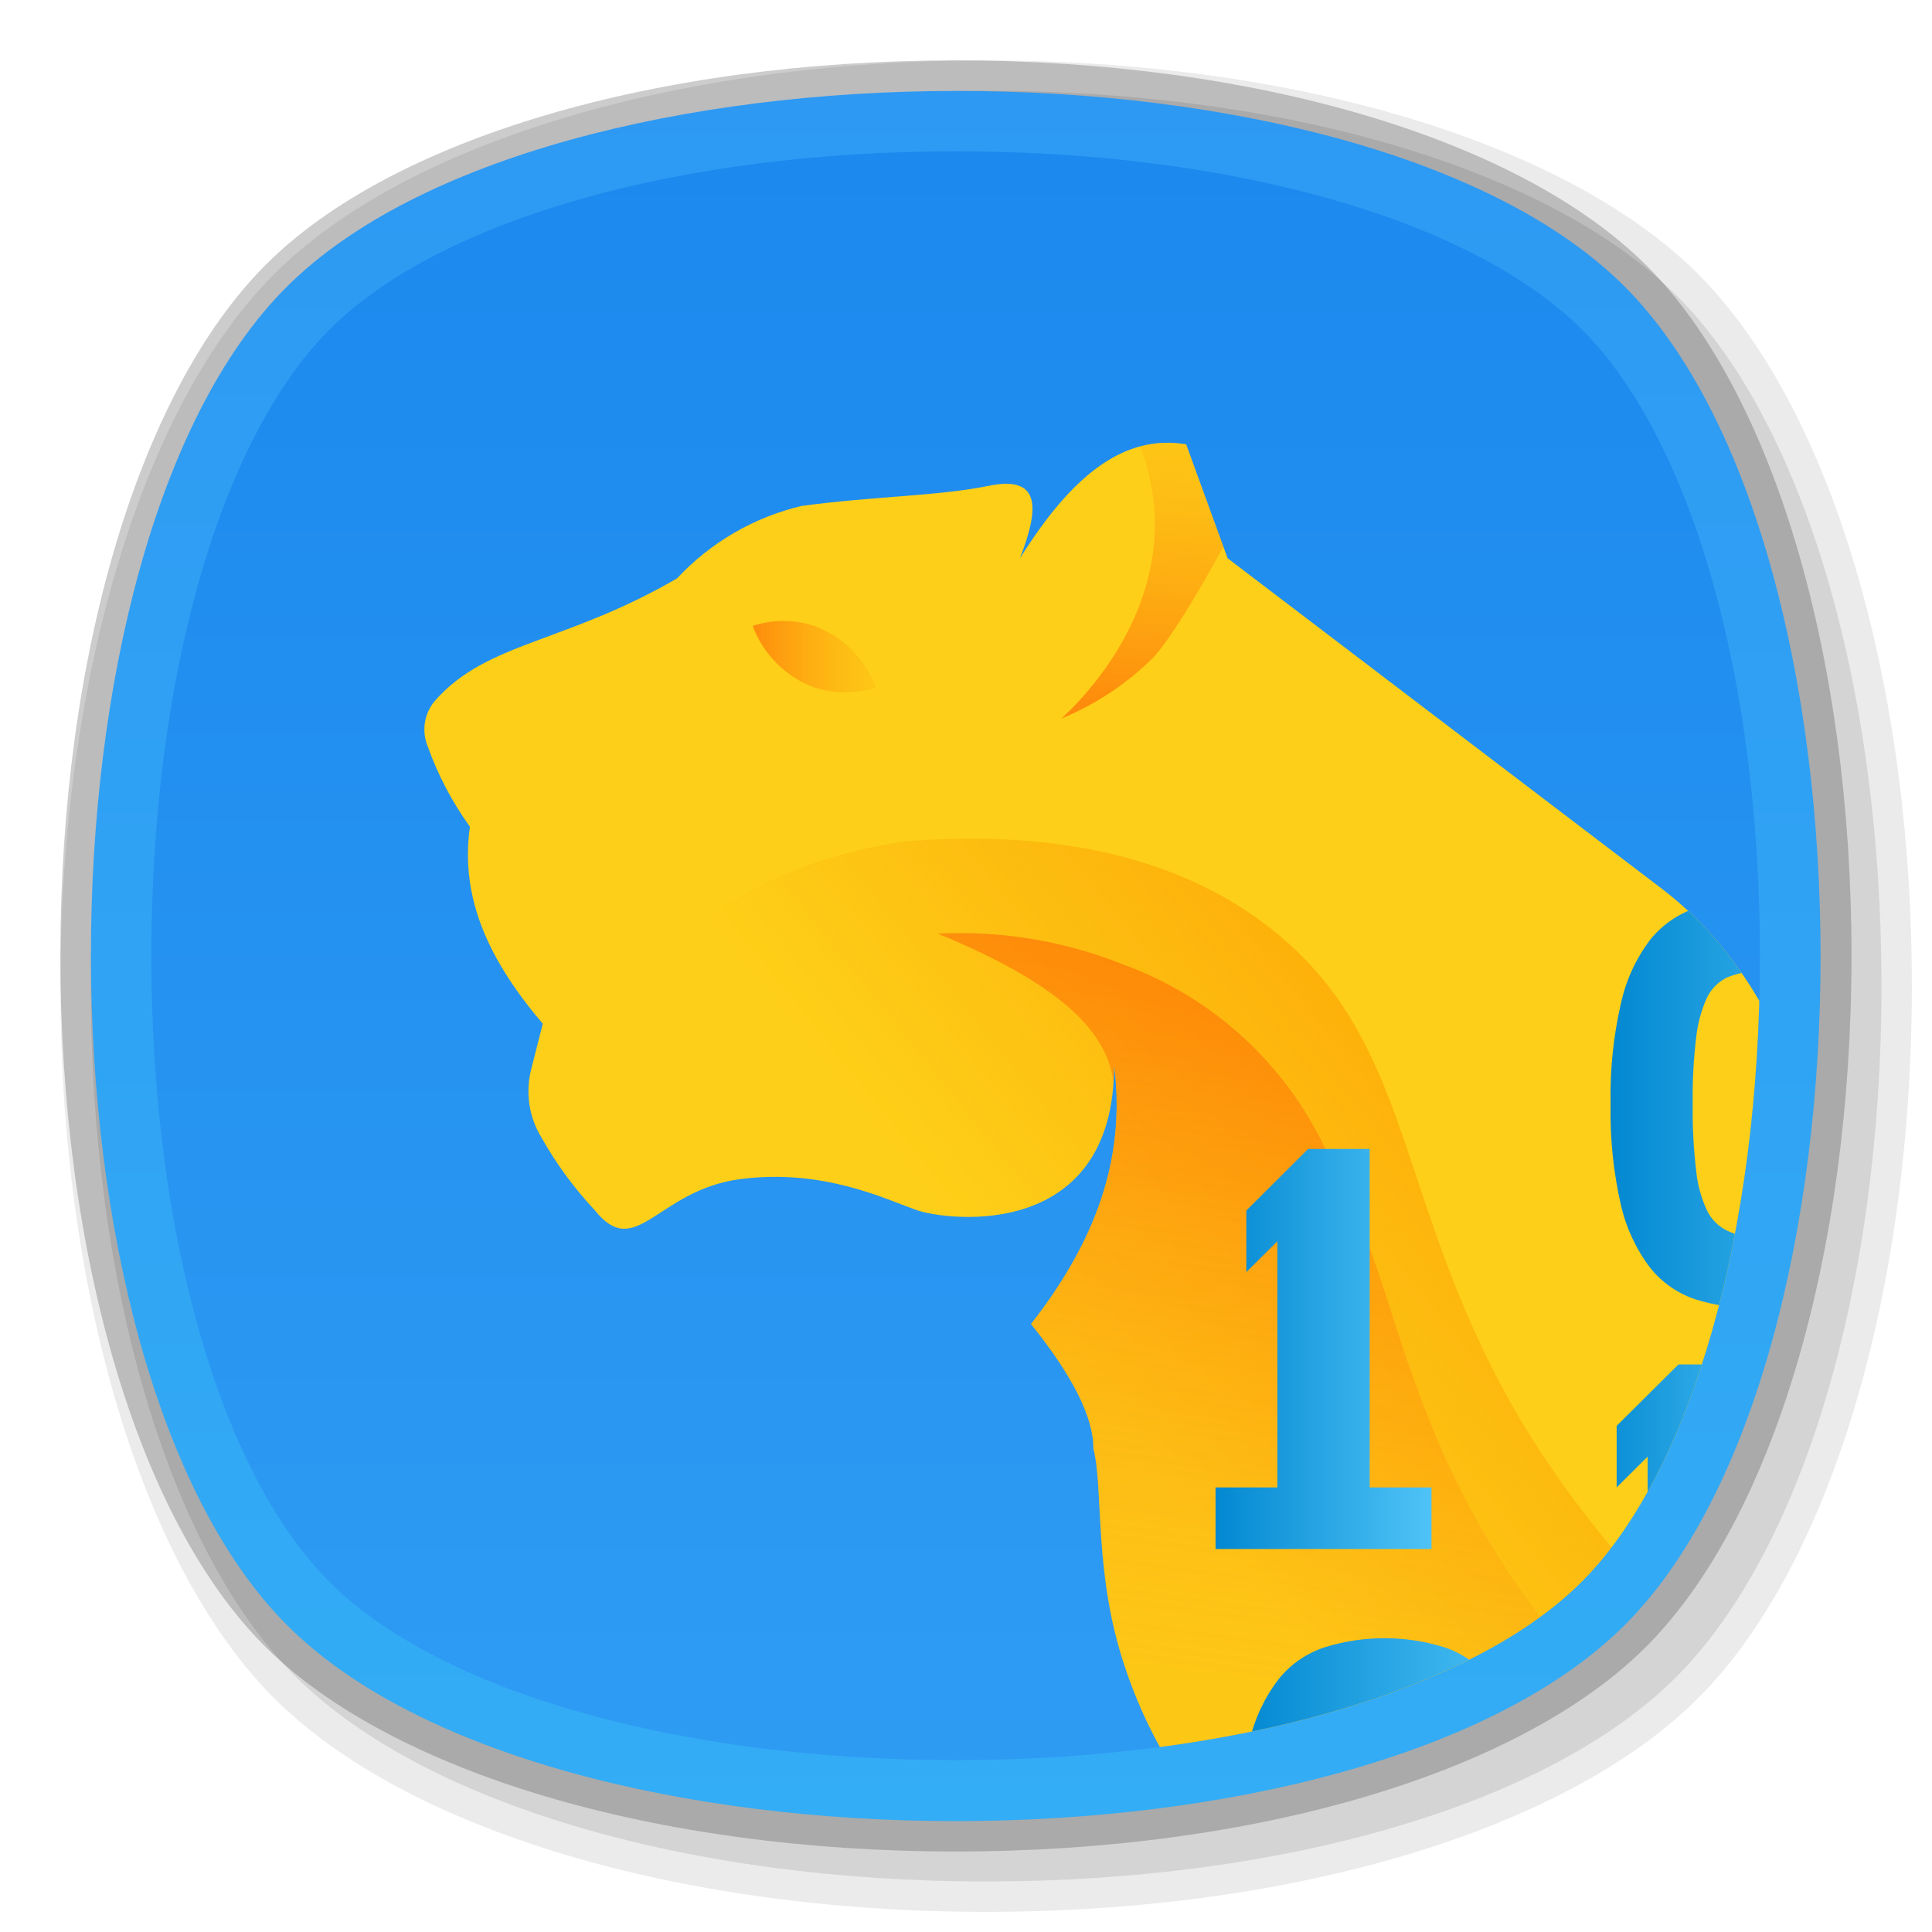
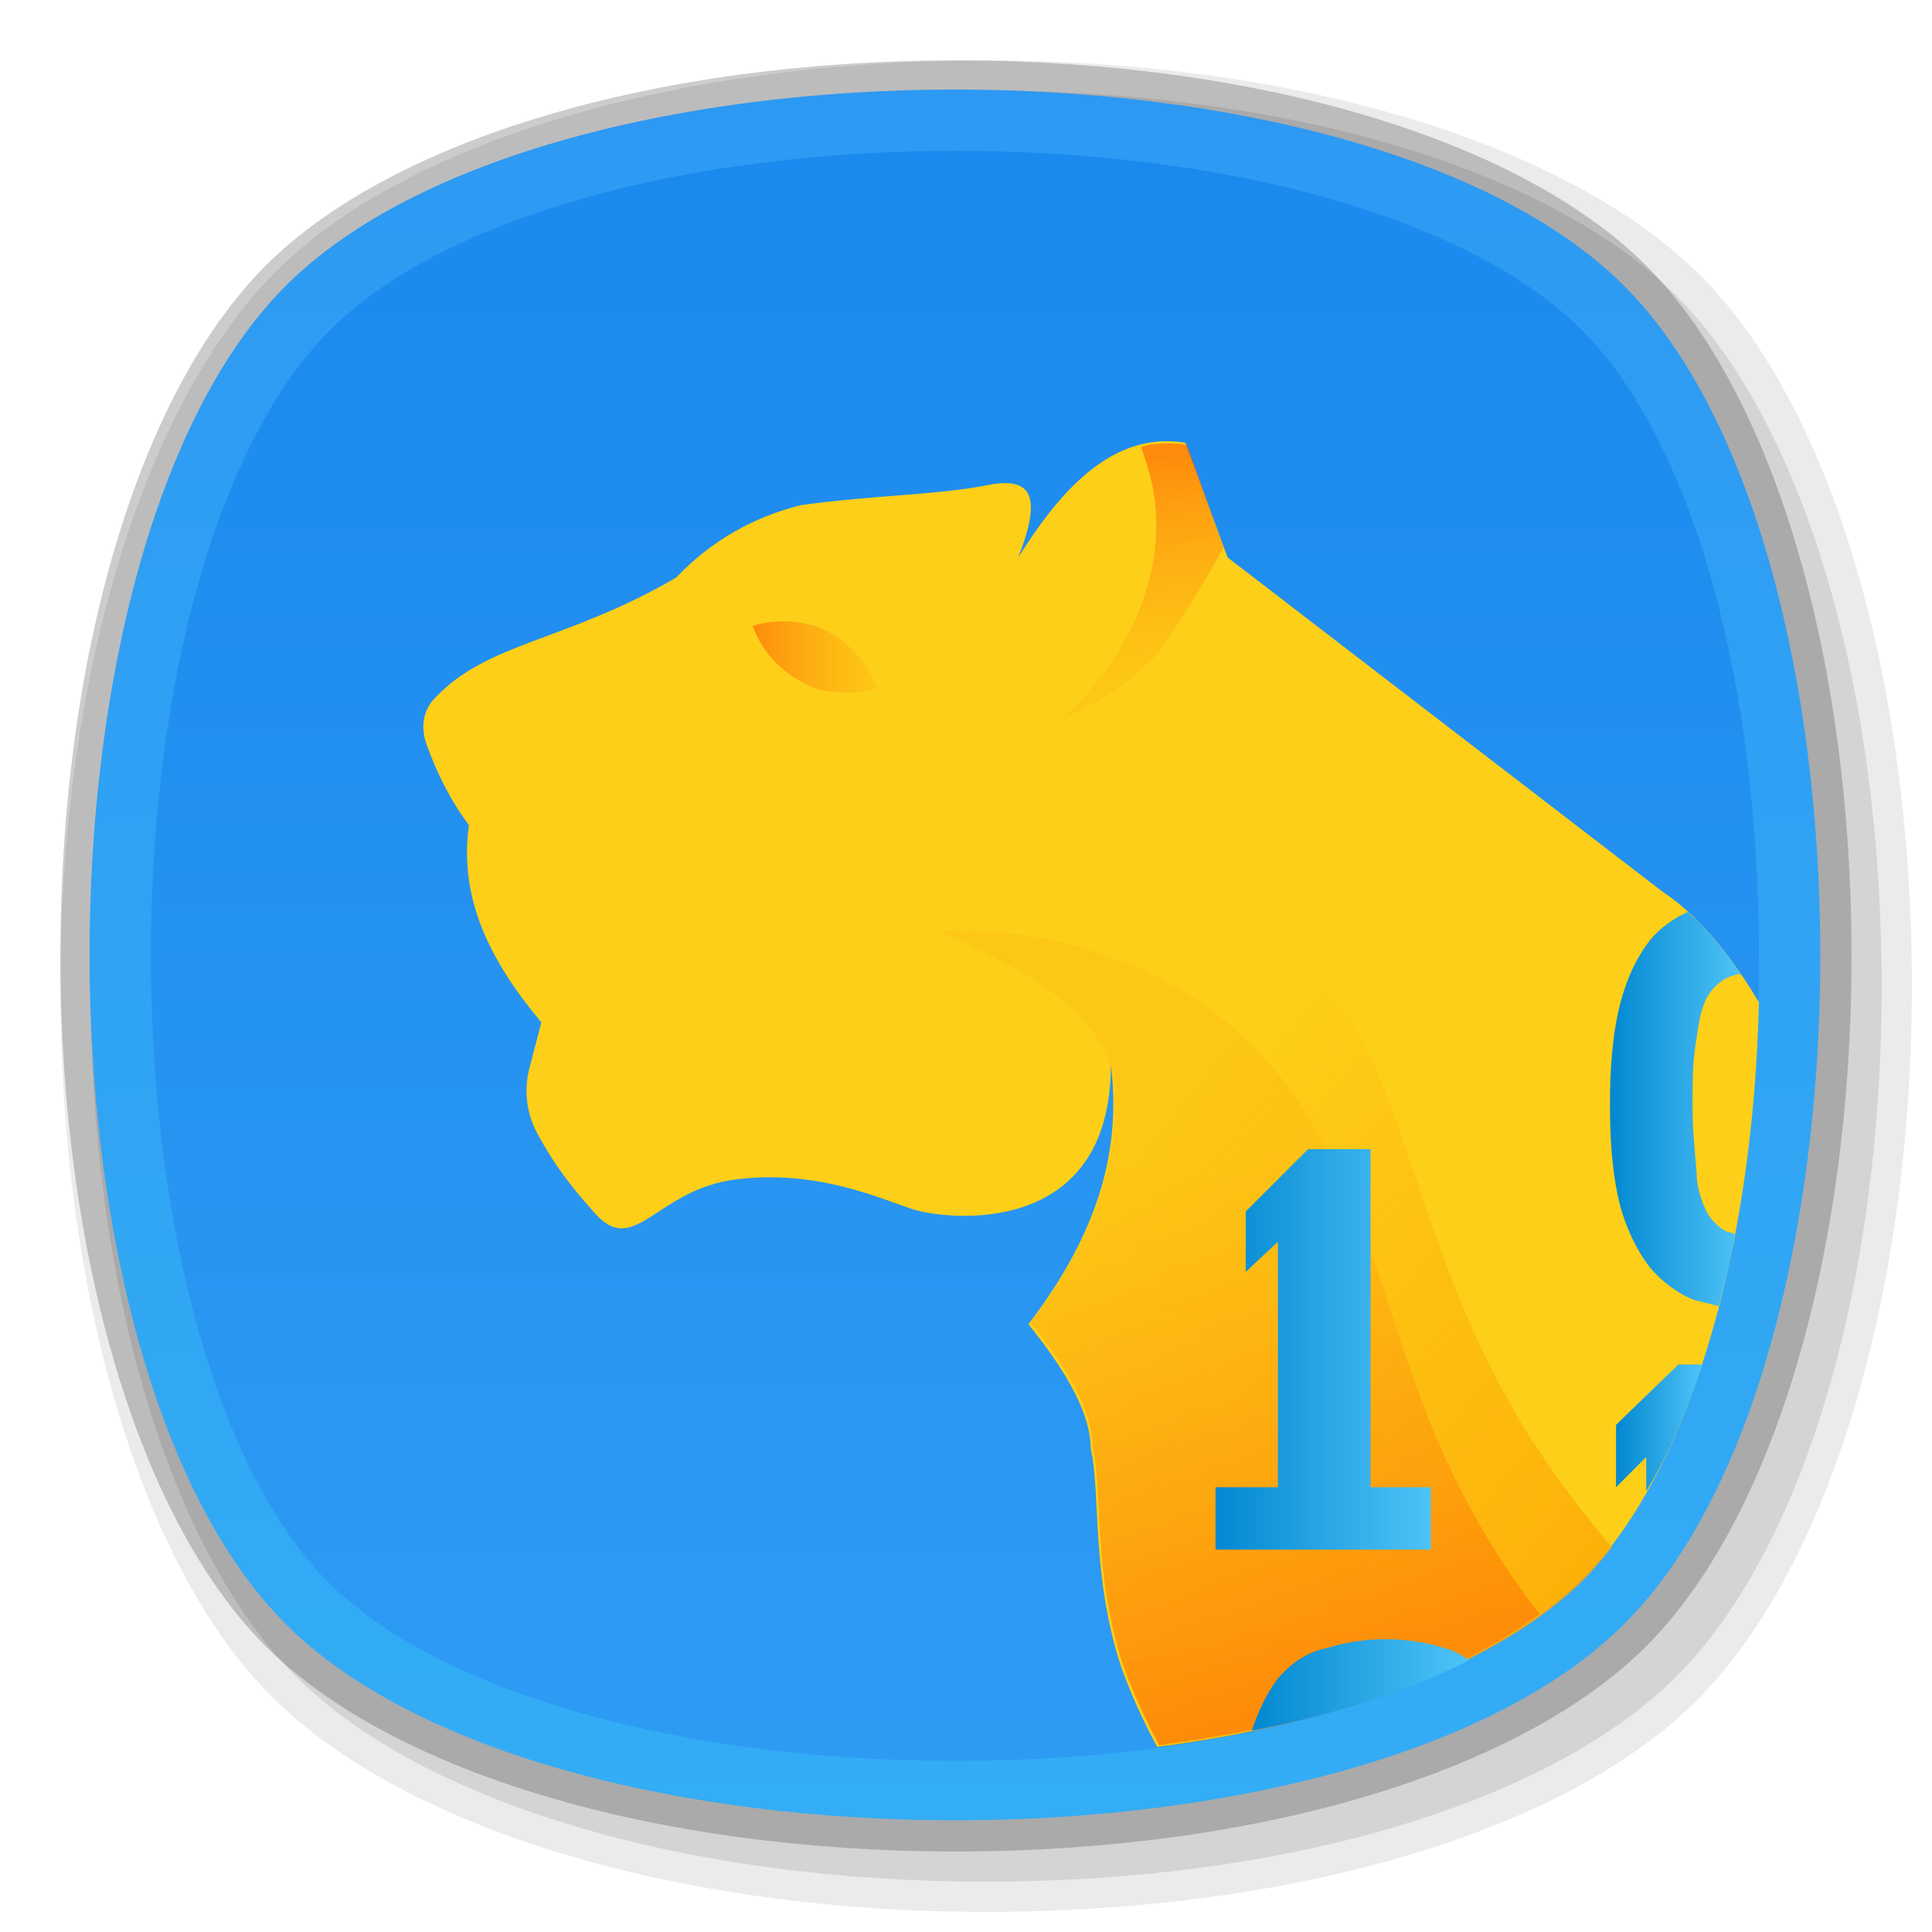
- <svg xmlns="http://www.w3.org/2000/svg" xmlns:xlink="http://www.w3.org/1999/xlink" viewBox="0 0 96 96">
-   <defs>
-     <style>.cls-1{fill:none;}.cls-2{opacity:0.2;}.cls-3{opacity:0.08;}.cls-4{opacity:0.1;}.cls-5{fill:url(#未命名的渐变_203);}.cls-6{fill:url(#未命名的渐变_176);}.cls-7{clip-path:url(#clip-path);}.cls-8{fill:#fecf18;}.cls-9{fill:url(#未命名的渐变_172);}.cls-10{clip-path:url(#clip-path-2);}.cls-11{fill:url(#未命名的渐变_159);}.cls-12{fill:url(#未命名的渐变_171);}.cls-13{fill:url(#未命名的渐变_171-2);}.cls-14{fill:url(#未命名的渐变_12);}.cls-15{fill:url(#未命名的渐变_12-2);}.cls-16{fill:url(#未命名的渐变_12-3);}.cls-17{fill:url(#未命名的渐变_12-4);}</style>
-     <linearGradient id="未命名的渐变_203" x1="47.49" y1="-51.48" x2="47.49" y2="-137.45" gradientTransform="translate(0 141.97)" gradientUnits="userSpaceOnUse">
-       <stop offset="0" stop-color="#33adf5" />
-       <stop offset="1" stop-color="#2d99f3" />
+ <svg xmlns="http://www.w3.org/2000/svg" version="1.1" id="图层_1" x="0px" y="0px" viewBox="0 0 96 96" style="enable-background:new 0 0 96 96;" xml:space="preserve">
+   <style type="text/css">
+ 	.st0{opacity:0.2;}
+ 	.st1{opacity:8.000000e-02;}
+ 	.st2{opacity:0.1;}
+ 	.st3{fill:url(#SVGID_1_);}
+ 	.st4{fill:url(#SVGID_2_);}
+ 	.st5{fill:#FECF18;}
+ 	.st6{fill:url(#SVGID_3_);}
+ 	.st7{fill:url(#SVGID_4_);}
+ 	.st8{fill:url(#SVGID_5_);}
+ 	.st9{fill:url(#SVGID_6_);}
+ 	.st10{fill:url(#SVGID_7_);}
+ 	.st11{fill:url(#SVGID_8_);}
+ 	.st12{fill:url(#SVGID_9_);}
+ 	.st13{fill:url(#SVGID_10_);}
+ </style>
+   <g id="_96">
+     <g class="st0">
+       <path d="M47.5,92c-14.9,0-28-3.9-34.3-10.2S3,62.4,3,47.5s3.9-28,10.2-34.3S32.6,3,47.5,3s28,3.9,34.3,10.2S92,32.6,92,47.5    s-3.9,28-10.2,34.3S62.4,92,47.5,92z" />
+     </g>
+     <g class="st1">
+       <path d="M49,95c-15.3,0-28.8-4.1-35.4-10.6S3,64.3,3,49s4.1-28.8,10.6-35.4S33.7,3,49,3s28.8,4.1,35.4,10.6S95,33.7,95,49    s-4.1,28.8-10.6,35.4S64.3,95,49,95z" />
+     </g>
+     <g class="st2">
+       <path d="M49,93.5c-14.9,0-28-3.9-34.3-10.2S4.5,63.9,4.5,49s3.9-28,10.2-34.3S34.1,4.5,49,4.5s28,3.9,34.3,10.2S93.5,34.1,93.5,49    s-3.9,28-10.2,34.3S63.9,93.5,49,93.5z" />
+     </g>
+     <g id="_96-2">
+       <linearGradient id="SVGID_1_" gradientUnits="userSpaceOnUse" x1="47.491" y1="149.48" x2="47.491" y2="235.451" gradientTransform="matrix(1 0 0 -1 0 239.97)">
+         <stop offset="0" style="stop-color:#33ADF5" />
+         <stop offset="1" style="stop-color:#2D99F3" />
+       </linearGradient>
+       <path class="st3" d="M80.7,80.7c-13,13-53.5,13-66.5,0s-13-53.5,0-66.5s53.5-13,66.5,0S93.7,67.8,80.7,80.7z" />
+     </g>
+     <linearGradient id="SVGID_2_" gradientUnits="userSpaceOnUse" x1="47.485" y1="152.51" x2="47.485" y2="232.45" gradientTransform="matrix(1 0 0 -1 0 239.97)">
+       <stop offset="0" style="stop-color:#2E9BF3" />
+       <stop offset="1" style="stop-color:#1B89EE" />
    </linearGradient>
-     <linearGradient id="未命名的渐变_176" x1="47.49" y1="-54.51" x2="47.49" y2="-134.45" gradientTransform="translate(0 141.97)" gradientUnits="userSpaceOnUse">
-       <stop offset="0" stop-color="#2e9bf3" />
-       <stop offset="1" stop-color="#1b89ee" />
-     </linearGradient>
-     <clipPath id="clip-path">
-       <path class="cls-1" d="M47.49,87.46c-13.73,0-25.64-3.39-31.11-8.85S7.52,61.22,7.52,47.49s3.39-25.64,8.85-31.11S33.76,7.52,47.49,7.52s25.64,3.39,31.11,8.85,8.85,17.38,8.85,31.11S84.06,73.12,78.6,78.59,61.22,87.46,47.49,87.46Z" />
-     </clipPath>
-     <linearGradient id="未命名的渐变_172" x1="37.4" y1="32.63" x2="43.53" y2="32.63" gradientUnits="userSpaceOnUse">
-       <stop offset="0" stop-color="#ff4800" stop-opacity="0.5" />
-       <stop offset="1" stop-color="#fca510" stop-opacity="0.2" />
-     </linearGradient>
-     <clipPath id="clip-path-2">
-       <path class="cls-1" d="M87.8,50.42a20,20,0,0,0-3.5-4.76,18.14,18.14,0,0,0-1.66-1.45h0L61,27.74l-2.06-5.66c-3.1-.52-5.68,1.54-8.26,5.66,1-2.57,1-4.12-1.55-3.6s-5.68.51-9.3,1a12.38,12.38,0,0,0-6.19,3.6c-5.54,3.22-9.43,3.15-12,6.05a2.2,2.2,0,0,0-.39,2.29,16.09,16.09,0,0,0,2.1,4c-.51,3.61,1,6.7,3.62,9.79l-.58,2.28a4.42,4.42,0,0,0,.53,3.4,18.61,18.61,0,0,0,2.63,3.58c2.06,2.58,3.1-1,7.23-1.54s7.22,1,8.77,1.54,9.81,1.55,9.81-7.21c.52,4.12-.51,8.24-4.13,12.87q3.11,3.87,3.1,6.18c.52,2.06,0,6.18,1.55,10.81h0a23.74,23.74,0,0,0,2.12,4.67,4.46,4.46,0,0,1,.63,1c0,.06.07.12.11.17a1.87,1.87,0,0,0,.26.33C71.79,84.37,79,79.73,82.12,75.1c3.61-5.66,6.71-15.44,5.68-23.16Z" />
-     </clipPath>
-     <linearGradient id="未命名的渐变_159" x1="80.55" y1="53.23" x2="56.84" y2="72.33" gradientUnits="userSpaceOnUse">
-       <stop offset="0" stop-color="#fca504" />
-       <stop offset="1" stop-color="#fca506" stop-opacity="0" />
-     </linearGradient>
-     <linearGradient id="未命名的渐变_171" x1="65.51" y1="44.17" x2="57.3" y2="104.21" gradientUnits="userSpaceOnUse">
-       <stop offset="0" stop-color="#ff4800" stop-opacity="0.5" />
-       <stop offset="0.65" stop-color="#fca510" stop-opacity="0.2" />
-     </linearGradient>
-     <linearGradient id="未命名的渐变_171-2" x1="56.95" y1="35.23" x2="58.67" y2="13.76" xlink:href="#未命名的渐变_171" />
-     <linearGradient id="未命名的渐变_12" x1="60.4" y1="67.03" x2="71.13" y2="67.03" gradientUnits="userSpaceOnUse">
-       <stop offset="0" stop-color="#0288d1" />
-       <stop offset="1" stop-color="#4fc3f7" />
-     </linearGradient>
-     <linearGradient id="未命名的渐变_12-2" x1="78.8" y1="77.73" x2="89.53" y2="77.73" xlink:href="#未命名的渐变_12" />
-     <linearGradient id="未命名的渐变_12-3" x1="80" y1="54.84" x2="94.41" y2="54.84" xlink:href="#未命名的渐变_12" />
-     <linearGradient id="未命名的渐变_12-4" x1="61.6" y1="91.54" x2="76.01" y2="91.54" xlink:href="#未命名的渐变_12" />
-   </defs>
-   <g id="图层_12" data-name="图层 12">
-     <g id="start360">
-       <g id="_96" data-name="96">
-         <g class="cls-2">
-           <path d="M47.49,92c-14.89,0-28-3.9-34.31-10.18S3,62.38,3,47.49s3.9-28,10.18-34.31S32.61,3,47.49,3s28,3.9,34.31,10.18S92,32.61,92,47.49s-3.9,28-10.18,34.31S62.38,92,47.49,92Z" />
-         </g>
-         <g class="cls-3">
-           <path d="M49,95c-15.27,0-28.83-4.07-35.38-10.62S3,64.27,3,49,7.07,20.17,13.62,13.62,33.73,3,49,3,77.83,7.07,84.38,13.62,95,33.73,95,49,90.93,77.83,84.38,84.38,64.27,95,49,95Z" />
-         </g>
-         <g class="cls-4">
-           <path d="M49,93.49c-14.89,0-28-3.9-34.31-10.18S4.51,63.89,4.51,49s3.9-28,10.18-34.31S34.11,4.51,49,4.51s28,3.9,34.31,10.18S93.49,34.11,93.49,49s-3.9,28-10.18,34.31S63.89,93.49,49,93.49Z" />
-         </g>
-         <g id="_96-2" data-name="96">
-           <path class="cls-5" d="M80.74,80.74c-13,13-53.54,13-66.49,0s-13-53.54,0-66.49,53.54-13,66.49,0S93.72,67.75,80.74,80.74Z" />
-         </g>
-         <path class="cls-6" d="M47.49,87.46c-13.73,0-25.64-3.39-31.11-8.85S7.52,61.22,7.52,47.49s3.39-25.64,8.85-31.11S33.76,7.52,47.49,7.52s25.64,3.39,31.11,8.85,8.85,17.38,8.85,31.11S84.06,73.12,78.6,78.59,61.22,87.46,47.49,87.46Z" />
-         <g class="cls-7">
-           <g id="_96-3" data-name="96">
-             <path class="cls-8" d="M87.8,50.42a20,20,0,0,0-3.5-4.76,18.14,18.14,0,0,0-1.66-1.45h0L61,27.74l-2.06-5.66c-3.1-.52-5.68,1.54-8.26,5.66,1-2.57,1-4.12-1.55-3.6s-5.68.51-9.3,1a12.38,12.38,0,0,0-6.19,3.6c-5.54,3.22-9.43,3.15-12,6.05a2.2,2.2,0,0,0-.39,2.29,16.09,16.09,0,0,0,2.1,4c-.51,3.61,1,6.7,3.62,9.79l-.58,2.28a4.42,4.42,0,0,0,.53,3.4,18.61,18.61,0,0,0,2.63,3.58c2.06,2.58,3.1-1,7.23-1.54s7.22,1,8.77,1.54,9.81,1.55,9.81-7.21c.52,4.12-.51,8.24-4.13,12.87q3.11,3.87,3.1,6.18c.52,2.06,0,6.18,1.55,10.81h0a23.74,23.74,0,0,0,2.12,4.67,4.46,4.46,0,0,1,.63,1c0,.06.07.12.11.17a1.87,1.87,0,0,0,.26.33C71.79,84.37,79,79.73,82.12,75.1c3.61-5.66,6.71-15.44,5.68-23.16Z" />
-             <path class="cls-9" d="M37.4,31.1a4.9,4.9,0,0,1,3.06,0,5.19,5.19,0,0,1,3.07,3.06,5,5,0,0,1-3.07,0A5.19,5.19,0,0,1,37.4,31.1Z" />
-             <g class="cls-10">
-               <path class="cls-11" d="M45.06,41.8c5.17-.4,12.69-.11,18.4,4.59,7,5.78,5.85,13.76,12.27,24.46A51,51,0,0,0,92.6,87.67L55.8,93.79C51.94,89.24,26.72,74.38,29.73,54,30.32,50,34.33,43.33,45.06,41.8Z" />
-               <path class="cls-12" d="M46.6,46.39a21.84,21.84,0,0,1,9.2,1.53,17.85,17.85,0,0,1,10.14,9.35c3,5.93,2.64,7.14,5.19,13.58A41,41,0,0,0,78.8,83.08C66,100.08,58.32,99.6,57.33,98.37,30.07,64.4,72.49,57.09,46.6,46.39Z" />
-               <path class="cls-13" d="M55.8,20.4A11.32,11.32,0,0,1,57.33,25c.59,5.89-3.94,10.11-4.6,10.71a14.11,14.11,0,0,0,4.6-3.06s1.42-1.45,4.6-7.65h0c.51-3.35-1.25-5.89-3.07-6.11C57.34,18.68,56,20.14,55.8,20.4Z" />
-             </g>
-             <g class="cls-10">
-               <polygon class="cls-14" points="61.93 60.15 65 57.09 68.06 57.09 68.06 73.91 71.13 73.91 71.13 76.97 60.4 76.97 60.4 73.91 63.47 73.91 63.47 61.68 61.93 63.21 61.93 60.15" />
-               <polygon class="cls-15" points="80.33 70.85 83.4 67.8 86.47 67.8 86.47 84.61 89.53 84.61 89.53 87.67 78.8 87.67 78.8 84.61 81.87 84.61 81.87 72.38 80.33 73.91 80.33 70.85" />
-               <path class="cls-16" d="M87.23,65a9.64,9.64,0,0,1-3-.44A4.85,4.85,0,0,1,82,63a8.21,8.21,0,0,1-1.46-3.13,20.66,20.66,0,0,1-.51-5,20.46,20.46,0,0,1,.51-5A8.11,8.11,0,0,1,82,46.69a4.88,4.88,0,0,1,2.29-1.58,9.64,9.64,0,0,1,3-.44,9.44,9.44,0,0,1,3,.44,4.9,4.9,0,0,1,2.28,1.58,8,8,0,0,1,1.44,3.11,21,21,0,0,1,.5,5,21.23,21.23,0,0,1-.5,5A8.06,8.06,0,0,1,92.47,63a4.87,4.87,0,0,1-2.28,1.6A9.44,9.44,0,0,1,87.23,65Zm0-3.56a3.21,3.21,0,0,0,1.42-.29,2.15,2.15,0,0,0,1-1,6.39,6.39,0,0,0,.54-2,26.65,26.65,0,0,0,.17-3.3,26.29,26.29,0,0,0-.17-3.28,6.77,6.77,0,0,0-.54-2,2.14,2.14,0,0,0-1-1,3.6,3.6,0,0,0-2.83,0,2.14,2.14,0,0,0-1,1,6.49,6.49,0,0,0-.54,2,24.49,24.49,0,0,0-.17,3.28,24.82,24.82,0,0,0,.17,3.3,6.13,6.13,0,0,0,.54,2,2.15,2.15,0,0,0,1,1A3.19,3.19,0,0,0,87.23,61.46Z" />
-               <path class="cls-17" d="M68.83,101.72a9.55,9.55,0,0,1-3-.44,4.92,4.92,0,0,1-2.29-1.6,8.26,8.26,0,0,1-1.46-3.14,25,25,0,0,1,0-10,8,8,0,0,1,1.46-3.11,4.88,4.88,0,0,1,2.29-1.58,10,10,0,0,1,5.93,0,4.82,4.82,0,0,1,2.27,1.58,7.9,7.9,0,0,1,1.45,3.11,25.45,25.45,0,0,1,0,10,8.11,8.11,0,0,1-1.45,3.14,4.86,4.86,0,0,1-2.27,1.6A9.48,9.48,0,0,1,68.83,101.72Zm0-3.57a3.24,3.24,0,0,0,1.42-.28,2.2,2.2,0,0,0,1-1,6.85,6.85,0,0,0,.54-2,26.83,26.83,0,0,0,.17-3.31,26.52,26.52,0,0,0-.17-3.28,7.27,7.27,0,0,0-.54-2,2.18,2.18,0,0,0-1-1,3.24,3.24,0,0,0-1.42-.28,3.2,3.2,0,0,0-1.41.28,2.18,2.18,0,0,0-1,1,6.65,6.65,0,0,0-.54,2,24.46,24.46,0,0,0-.18,3.28,24.74,24.74,0,0,0,.18,3.31,6.28,6.28,0,0,0,.54,2,2.2,2.2,0,0,0,1,1A3.2,3.2,0,0,0,68.83,98.15Z" />
-             </g>
-           </g>
-         </g>
+     <path class="st4" d="M47.5,87.5c-13.7,0-25.6-3.4-31.1-8.8S7.5,61.2,7.5,47.5s3.4-25.6,8.9-31.1s17.4-8.9,31.1-8.9   s25.6,3.4,31.1,8.9s8.8,17.4,8.8,31.1s-3.4,25.6-8.9,31.1S61.2,87.5,47.5,87.5z" />
+     <g id="_96-3">
+       <path class="st5" d="M87.4,49.8c-0.9-1.5-1.9-2.9-3.1-4.1c-0.5-0.5-1.1-1-1.7-1.4L61,27.7l-2.1-5.7c-3.1-0.5-5.7,1.5-8.3,5.7    c1-2.6,1-4.1-1.5-3.6c-2.5,0.5-5.7,0.5-9.3,1c-2.4,0.6-4.5,1.8-6.2,3.6c-5.5,3.2-9.4,3.2-12,6c-0.6,0.6-0.7,1.5-0.4,2.3    c0.5,1.4,1.2,2.8,2.1,4c-0.5,3.6,1,6.7,3.6,9.8l-0.6,2.3c-0.3,1.2-0.1,2.4,0.5,3.4c0.7,1.3,1.6,2.5,2.6,3.6c2.1,2.6,3.1-1,7.2-1.5    c4.1-0.5,7.2,1,8.8,1.5c1.6,0.5,9.8,1.5,9.8-7.2c0.5,4.1-0.5,8.2-4.1,12.9c2.1,2.6,3.1,4.6,3.1,6.2c0.5,2.1,0,6.2,1.5,10.8    c0.5,1.4,1.1,2.7,1.8,4c9.3-1.2,16.9-4.2,21-8.2C83.8,73.4,87.1,62.5,87.4,49.8z" />
+       <linearGradient id="SVGID_3_" gradientUnits="userSpaceOnUse" x1="37.4" y1="65.372" x2="43.53" y2="65.372" gradientTransform="matrix(1 0 0 -1 0 98)">
+         <stop offset="0" style="stop-color:#FF4800;stop-opacity:0.5" />
+         <stop offset="1" style="stop-color:#FCA510;stop-opacity:0.2" />
+       </linearGradient>
+       <path class="st6" d="M37.4,31.1c1-0.3,2.1-0.3,3.1,0c1.4,0.5,2.5,1.6,3.1,3.1c-1,0.3-2.1,0.3-3.1,0C39,33.6,37.9,32.5,37.4,31.1z" />
+       <g>
+         <linearGradient id="SVGID_4_" gradientUnits="userSpaceOnUse" x1="86.801" y1="87.743" x2="53.848" y2="61.197">
+           <stop offset="0" style="stop-color:#FCA504" />
+           <stop offset="1" style="stop-color:#FCA506;stop-opacity:0" />
+         </linearGradient>
+         <path class="st7" d="M80.1,76.9c-1.6-1.9-3.1-3.9-4.4-6c-6.4-10.7-5.3-18.7-12.3-24.5c-5.7-4.7-13.2-5-18.4-4.6     C34.3,43.3,30.3,50,29.7,54c-0.3,2.2-0.3,4.2-0.1,6.3c2,2.3,3.1-1.2,7.1-1.7c4.1-0.5,7.2,1,8.8,1.5c1.6,0.5,9.8,1.5,9.8-7.2     c0.5,4.1-0.5,8.2-4.1,12.9c2.1,2.6,3.1,4.6,3.1,6.2c0.5,2.1,0,6.2,1.5,10.8c0.5,1.4,1.1,2.7,1.8,4c9.3-1.2,16.9-4.2,21-8.2     C79.1,78.1,79.6,77.5,80.1,76.9z" />
+         <linearGradient id="SVGID_5_" gradientUnits="userSpaceOnUse" x1="65.125" y1="89.403" x2="58.406" y2="40.266">
+           <stop offset="0" style="stop-color:#FF4800;stop-opacity:0.5" />
+           <stop offset="0.65" style="stop-color:#FCA510;stop-opacity:0.2" />
+         </linearGradient>
+         <path class="st8" d="M71.1,70.8c-2.5-6.4-2.2-7.6-5.2-13.6c-2-4.3-5.6-7.7-10.1-9.4c-2.9-1.2-6.1-1.7-9.2-1.5     c6.1,2.5,8.4,4.9,8.7,7.4c0-0.3,0-0.6,0-0.9c0.5,4.1-0.5,8.2-4.1,12.9c2.1,2.6,3.1,4.6,3.1,6.2c0.5,2.1,0,6.2,1.5,10.8     c0.5,1.4,1.1,2.7,1.8,4c7.9-1,14.6-3.3,18.9-6.5C74.3,77.4,72.5,74.2,71.1,70.8z" />
+         <linearGradient id="SVGID_6_" gradientUnits="userSpaceOnUse" x1="56.066" y1="22.77" x2="57.387" y2="39.263">
+           <stop offset="0" style="stop-color:#FF4800;stop-opacity:0.5" />
+           <stop offset="0.65" style="stop-color:#FCA510;stop-opacity:0.2" />
+         </linearGradient>
+         <path class="st9" d="M60.8,27.2l-1.8-5.1c-0.8-0.1-1.6-0.1-2.3,0.1c0.3,0.9,0.6,1.8,0.7,2.8c0.6,5.9-3.9,10.1-4.6,10.7     c1.7-0.7,3.3-1.7,4.6-3.1C57.3,32.7,58.4,31.5,60.8,27.2z" />
+       </g>
+       <g>
+         <linearGradient id="SVGID_7_" gradientUnits="userSpaceOnUse" x1="60.4" y1="30.97" x2="71.13" y2="30.97" gradientTransform="matrix(1 0 0 -1 0 98)">
+           <stop offset="0" style="stop-color:#0288D1" />
+           <stop offset="1" style="stop-color:#4FC3F7" />
+         </linearGradient>
+         <polygon class="st10" points="61.9,60.2 65,57.1 68.1,57.1 68.1,73.9 71.1,73.9 71.1,77 60.4,77 60.4,73.9 63.5,73.9 63.5,61.7      61.9,63.2    " />
+         <linearGradient id="SVGID_8_" gradientUnits="userSpaceOnUse" x1="80.33" y1="70.95" x2="84.559" y2="70.95">
+           <stop offset="0" style="stop-color:#0288D1" />
+           <stop offset="1" style="stop-color:#4FC3F7" />
+         </linearGradient>
+         <path class="st11" d="M84.6,67.8h-1.2l-3.1,3v3.1l1.5-1.5v1.7C82.9,72.3,83.8,70.1,84.6,67.8z" />
+         <linearGradient id="SVGID_9_" gradientUnits="userSpaceOnUse" x1="80.014" y1="55.062" x2="86.483" y2="55.062">
+           <stop offset="0" style="stop-color:#0288D1" />
+           <stop offset="1" style="stop-color:#4FC3F7" />
+         </linearGradient>
+         <path class="st12" d="M84.8,49.6c0.2-0.4,0.6-0.8,1-1c0.2-0.1,0.5-0.2,0.7-0.2c-0.7-1-1.4-1.9-2.2-2.7c-0.1-0.1-0.3-0.2-0.4-0.4     c-0.7,0.3-1.4,0.8-1.9,1.4c-0.7,0.9-1.2,2-1.5,3.2c-0.4,1.6-0.5,3.3-0.5,5c0,1.7,0.1,3.4,0.5,5c0.3,1.1,0.8,2.2,1.5,3.1     c0.6,0.7,1.4,1.3,2.2,1.6c0.4,0.1,0.8,0.2,1.2,0.3c0.3-1.1,0.6-2.3,0.8-3.6c-0.1,0-0.3-0.1-0.4-0.1c-0.4-0.2-0.8-0.6-1-1     c-0.3-0.6-0.5-1.3-0.5-2c-0.1-1.1-0.2-2.2-0.2-3.3c0-1.1,0-2.2,0.2-3.3C84.4,50.9,84.5,50.2,84.8,49.6z" />
+         <linearGradient id="SVGID_10_" gradientUnits="userSpaceOnUse" x1="62.244" y1="83.715" x2="72.987" y2="83.715">
+           <stop offset="0" style="stop-color:#0288D1" />
+           <stop offset="1" style="stop-color:#4FC3F7" />
+         </linearGradient>
+         <path class="st13" d="M63.5,83.4c-0.6,0.8-1,1.7-1.3,2.6C66.3,85.2,70,84,73,82.5c-0.4-0.3-0.8-0.5-1.2-0.6c-1.9-0.6-4-0.6-5.9,0     C64.9,82.1,64.1,82.7,63.5,83.4z" />
      </g>
    </g>
  </g>
</svg>
